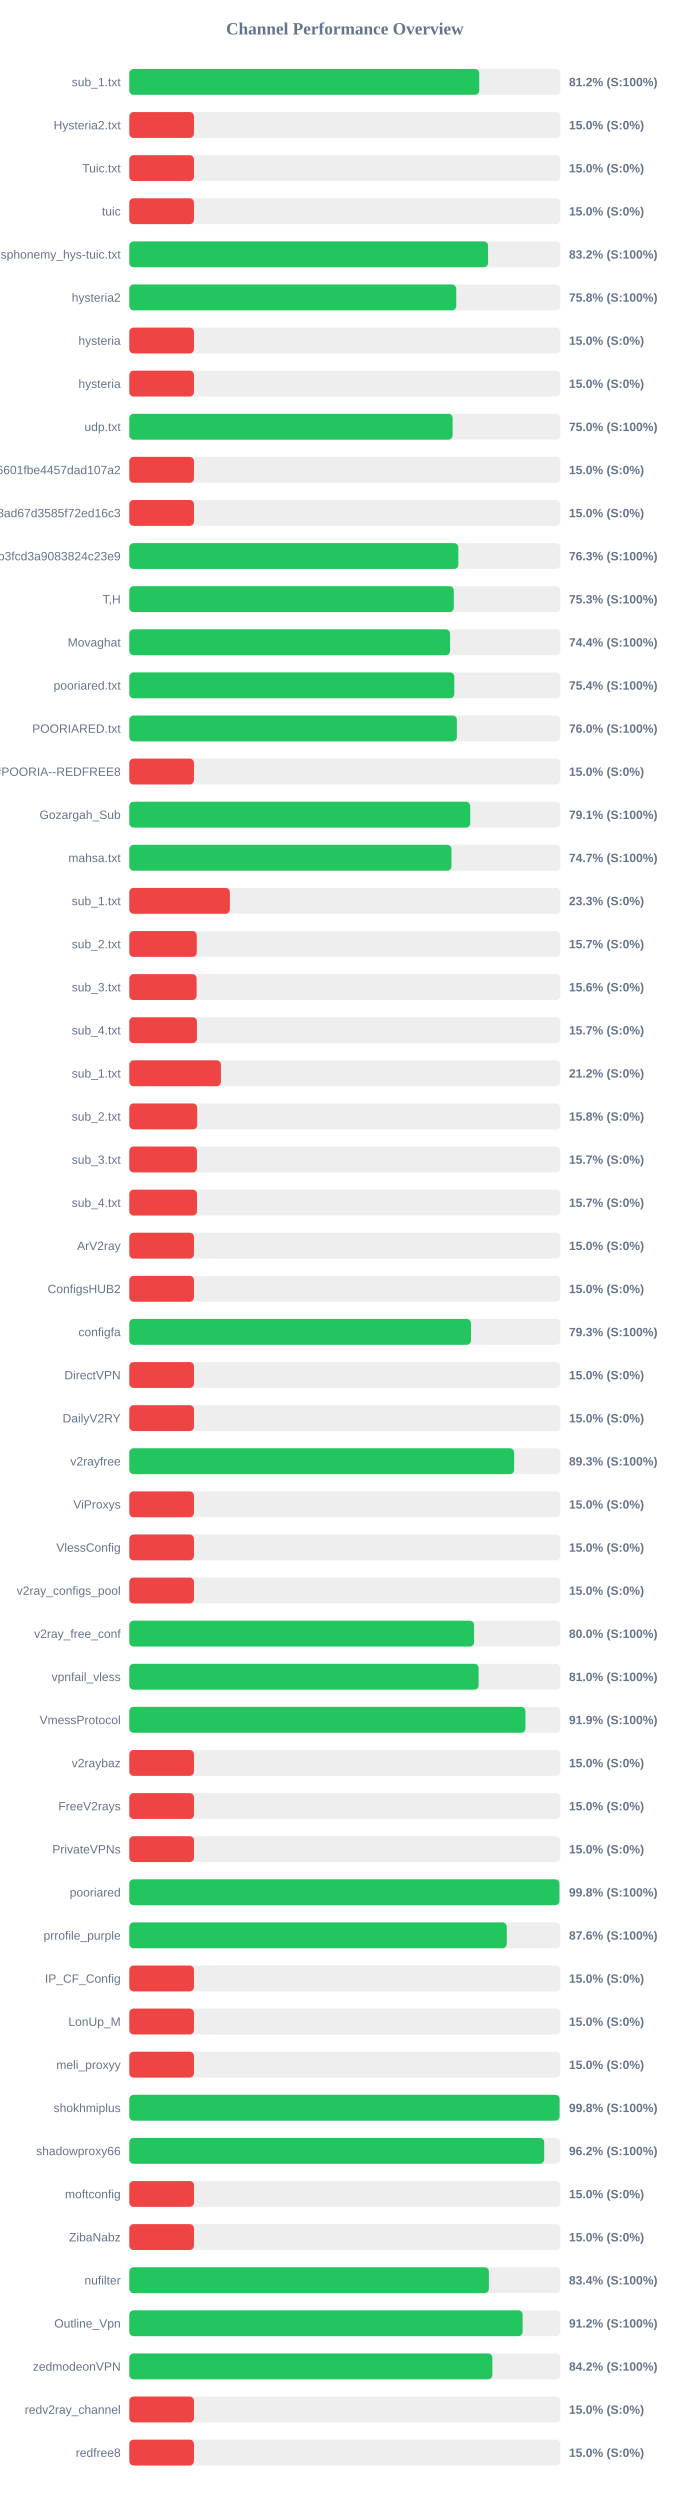
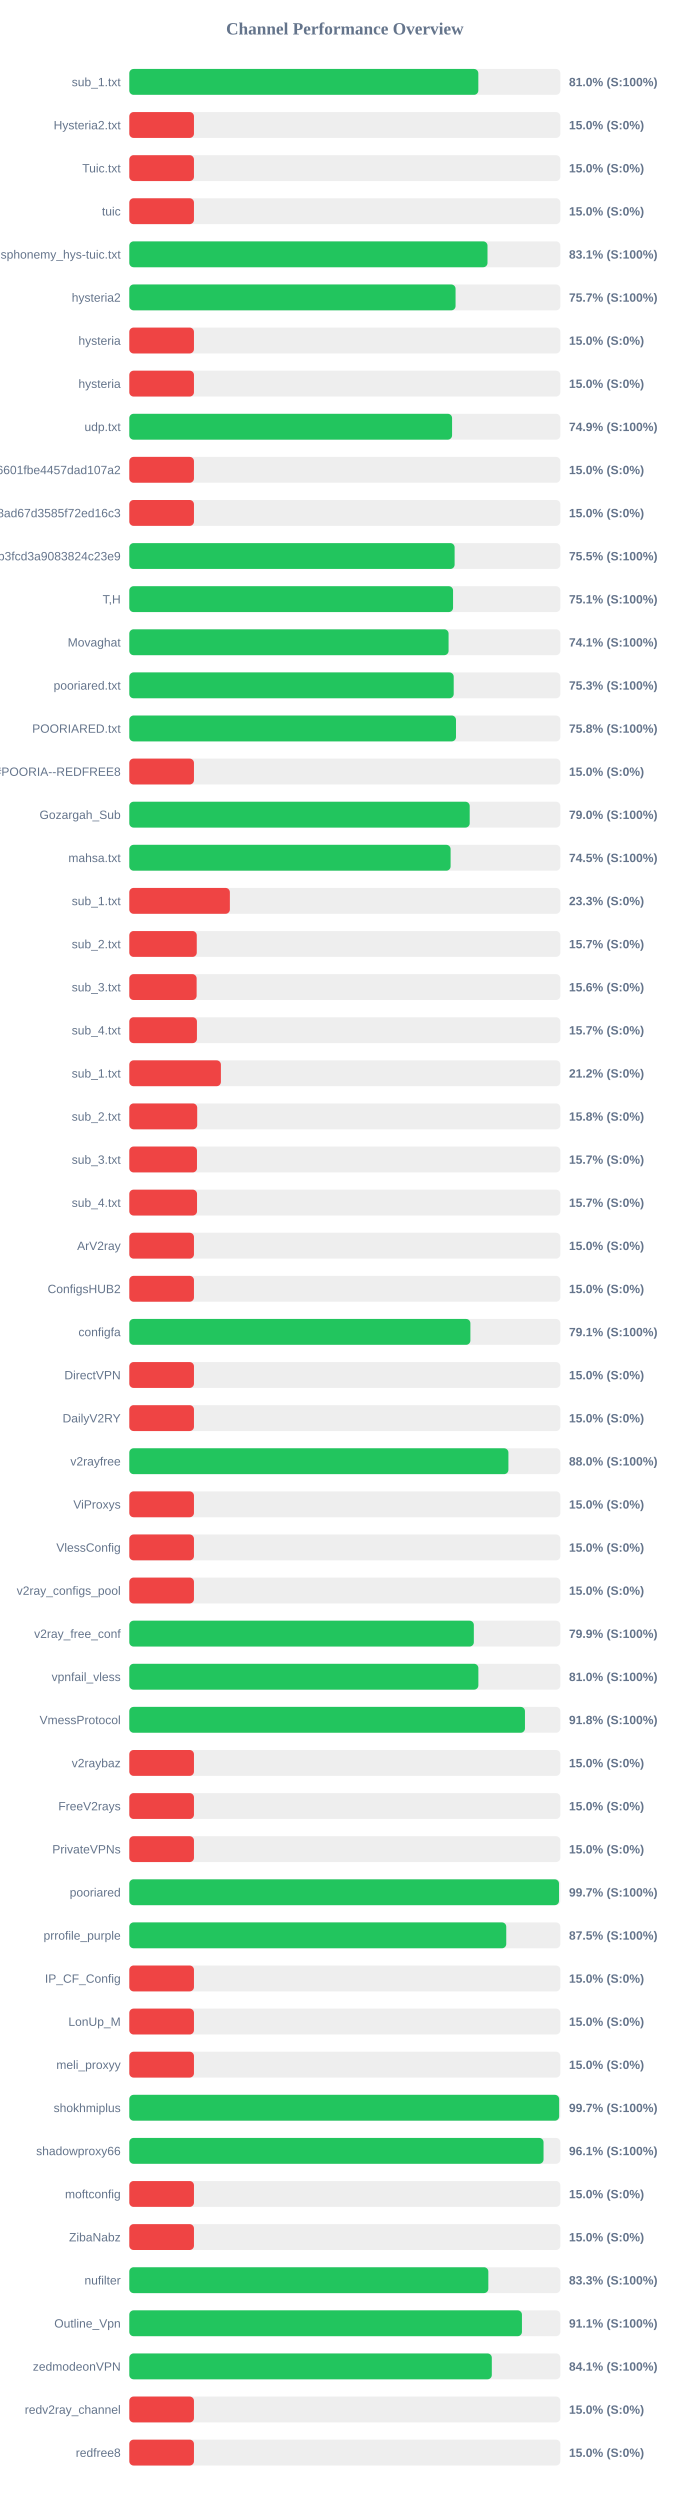
<svg xmlns="http://www.w3.org/2000/svg" width="800" height="2900" version="1.1">
  <style>
        .row { font: 14px Arial; fill: #64748b; }
        .score { font: bold 14px Arial; fill: #64748b; }
    </style>
  <text x="400" y="40" text-anchor="middle" font-size="20px" font-weight="bold" fill="#64748b">Channel Performance Overview</text>
  <rect x="150" y="80" width="500" height="30" fill="#eee" rx="5" />
-   <rect x="150" y="80" width="405.95" height="30" fill="#22c55e" rx="5" />
+   <rect x="150" y="80" width="404.85" height="30" fill="#22c55e" rx="5" />
  <text x="140" y="100" text-anchor="end" class="row">sub_1.txt</text>
-   <text x="660" y="100" text-anchor="start" class="score">81.2% (S:100%)</text>
+   <text x="660" y="100" text-anchor="start" class="score">81.0% (S:100%)</text>
  <rect x="150" y="130" width="500" height="30" fill="#eee" rx="5" />
  <rect x="150" y="130" width="75.0" height="30" fill="#ef4444" rx="5" />
  <text x="140" y="150" text-anchor="end" class="row">Hysteria2.txt</text>
  <text x="660" y="150" text-anchor="start" class="score">15.0% (S:0%)</text>
  <rect x="150" y="180" width="500" height="30" fill="#eee" rx="5" />
  <rect x="150" y="180" width="75.0" height="30" fill="#ef4444" rx="5" />
  <text x="140" y="200" text-anchor="end" class="row">Tuic.txt</text>
  <text x="660" y="200" text-anchor="start" class="score">15.0% (S:0%)</text>
  <rect x="150" y="230" width="500" height="30" fill="#eee" rx="5" />
  <rect x="150" y="230" width="75.0" height="30" fill="#ef4444" rx="5" />
  <text x="140" y="250" text-anchor="end" class="row">tuic</text>
  <text x="660" y="250" text-anchor="start" class="score">15.0% (S:0%)</text>
  <rect x="150" y="280" width="500" height="30" fill="#eee" rx="5" />
-   <rect x="150" y="280" width="416.15" height="30" fill="#22c55e" rx="5" />
+   <rect x="150" y="280" width="415.5" height="30" fill="#22c55e" rx="5" />
  <text x="140" y="300" text-anchor="end" class="row">ndsphonemy_hys-tuic.txt</text>
-   <text x="660" y="300" text-anchor="start" class="score">83.2% (S:100%)</text>
+   <text x="660" y="300" text-anchor="start" class="score">83.1% (S:100%)</text>
  <rect x="150" y="330" width="500" height="30" fill="#eee" rx="5" />
-   <rect x="150" y="330" width="379.25" height="30" fill="#22c55e" rx="5" />
+   <rect x="150" y="330" width="378.45" height="30" fill="#22c55e" rx="5" />
  <text x="140" y="350" text-anchor="end" class="row">hysteria2</text>
-   <text x="660" y="350" text-anchor="start" class="score">75.8% (S:100%)</text>
+   <text x="660" y="350" text-anchor="start" class="score">75.7% (S:100%)</text>
  <rect x="150" y="380" width="500" height="30" fill="#eee" rx="5" />
  <rect x="150" y="380" width="75.0" height="30" fill="#ef4444" rx="5" />
  <text x="140" y="400" text-anchor="end" class="row">hysteria</text>
  <text x="660" y="400" text-anchor="start" class="score">15.0% (S:0%)</text>
  <rect x="150" y="430" width="500" height="30" fill="#eee" rx="5" />
  <rect x="150" y="430" width="75.0" height="30" fill="#ef4444" rx="5" />
  <text x="140" y="450" text-anchor="end" class="row">hysteria</text>
  <text x="660" y="450" text-anchor="start" class="score">15.0% (S:0%)</text>
  <rect x="150" y="480" width="500" height="30" fill="#eee" rx="5" />
-   <rect x="150" y="480" width="375.05" height="30" fill="#22c55e" rx="5" />
+   <rect x="150" y="480" width="374.4" height="30" fill="#22c55e" rx="5" />
  <text x="140" y="500" text-anchor="end" class="row">udp.txt</text>
-   <text x="660" y="500" text-anchor="start" class="score">75.0% (S:100%)</text>
+   <text x="660" y="500" text-anchor="start" class="score">74.9% (S:100%)</text>
  <rect x="150" y="530" width="500" height="30" fill="#eee" rx="5" />
  <rect x="150" y="530" width="75.0" height="30" fill="#ef4444" rx="5" />
  <text x="140" y="550" text-anchor="end" class="row">6ca22ad3b96aa6601fbe4457dad107a2</text>
  <text x="660" y="550" text-anchor="start" class="score">15.0% (S:0%)</text>
  <rect x="150" y="580" width="500" height="30" fill="#eee" rx="5" />
  <rect x="150" y="580" width="75.0" height="30" fill="#ef4444" rx="5" />
  <text x="140" y="600" text-anchor="end" class="row">d2ddf60933dd08ad67d3585f72ed16c3</text>
  <text x="660" y="600" text-anchor="start" class="score">15.0% (S:0%)</text>
  <rect x="150" y="630" width="500" height="30" fill="#eee" rx="5" />
-   <rect x="150" y="630" width="381.65" height="30" fill="#22c55e" rx="5" />
+   <rect x="150" y="630" width="377.35" height="30" fill="#22c55e" rx="5" />
  <text x="140" y="650" text-anchor="end" class="row">subscribe?token=8bc38a0c131e9b3fcd3a9083824c23e9</text>
-   <text x="660" y="650" text-anchor="start" class="score">76.3% (S:100%)</text>
+   <text x="660" y="650" text-anchor="start" class="score">75.5% (S:100%)</text>
  <rect x="150" y="680" width="500" height="30" fill="#eee" rx="5" />
-   <rect x="150" y="680" width="376.4" height="30" fill="#22c55e" rx="5" />
+   <rect x="150" y="680" width="375.55" height="30" fill="#22c55e" rx="5" />
  <text x="140" y="700" text-anchor="end" class="row">T,H</text>
-   <text x="660" y="700" text-anchor="start" class="score">75.3% (S:100%)</text>
+   <text x="660" y="700" text-anchor="start" class="score">75.1% (S:100%)</text>
  <rect x="150" y="730" width="500" height="30" fill="#eee" rx="5" />
-   <rect x="150" y="730" width="372.05" height="30" fill="#22c55e" rx="5" />
+   <rect x="150" y="730" width="370.35" height="30" fill="#22c55e" rx="5" />
  <text x="140" y="750" text-anchor="end" class="row">Movaghat</text>
-   <text x="660" y="750" text-anchor="start" class="score">74.4% (S:100%)</text>
+   <text x="660" y="750" text-anchor="start" class="score">74.1% (S:100%)</text>
  <rect x="150" y="780" width="500" height="30" fill="#eee" rx="5" />
-   <rect x="150" y="780" width="377.0" height="30" fill="#22c55e" rx="5" />
+   <rect x="150" y="780" width="376.3" height="30" fill="#22c55e" rx="5" />
  <text x="140" y="800" text-anchor="end" class="row">pooriared.txt</text>
-   <text x="660" y="800" text-anchor="start" class="score">75.4% (S:100%)</text>
+   <text x="660" y="800" text-anchor="start" class="score">75.3% (S:100%)</text>
  <rect x="150" y="830" width="500" height="30" fill="#eee" rx="5" />
-   <rect x="150" y="830" width="379.95" height="30" fill="#22c55e" rx="5" />
+   <rect x="150" y="830" width="378.95" height="30" fill="#22c55e" rx="5" />
  <text x="140" y="850" text-anchor="end" class="row">POORIARED.txt</text>
-   <text x="660" y="850" text-anchor="start" class="score">76.0% (S:100%)</text>
+   <text x="660" y="850" text-anchor="start" class="score">75.8% (S:100%)</text>
  <rect x="150" y="880" width="500" height="30" fill="#eee" rx="5" />
  <rect x="150" y="880" width="75.0" height="30" fill="#ef4444" rx="5" />
  <text x="140" y="900" text-anchor="end" class="row">POORIA--REDFREE8.txt#POORIA--REDFREE8</text>
  <text x="660" y="900" text-anchor="start" class="score">15.0% (S:0%)</text>
  <rect x="150" y="930" width="500" height="30" fill="#eee" rx="5" />
-   <rect x="150" y="930" width="395.45" height="30" fill="#22c55e" rx="5" />
+   <rect x="150" y="930" width="394.85" height="30" fill="#22c55e" rx="5" />
  <text x="140" y="950" text-anchor="end" class="row">Gozargah_Sub</text>
-   <text x="660" y="950" text-anchor="start" class="score">79.1% (S:100%)</text>
+   <text x="660" y="950" text-anchor="start" class="score">79.0% (S:100%)</text>
  <rect x="150" y="980" width="500" height="30" fill="#eee" rx="5" />
-   <rect x="150" y="980" width="373.7" height="30" fill="#22c55e" rx="5" />
+   <rect x="150" y="980" width="372.7" height="30" fill="#22c55e" rx="5" />
  <text x="140" y="1000" text-anchor="end" class="row">mahsa.txt</text>
-   <text x="660" y="1000" text-anchor="start" class="score">74.7% (S:100%)</text>
+   <text x="660" y="1000" text-anchor="start" class="score">74.5% (S:100%)</text>
  <rect x="150" y="1030" width="500" height="30" fill="#eee" rx="5" />
  <rect x="150" y="1030" width="116.65" height="30" fill="#ef4444" rx="5" />
  <text x="140" y="1050" text-anchor="end" class="row">sub_1.txt</text>
  <text x="660" y="1050" text-anchor="start" class="score">23.3% (S:0%)</text>
  <rect x="150" y="1080" width="500" height="30" fill="#eee" rx="5" />
  <rect x="150" y="1080" width="78.25" height="30" fill="#ef4444" rx="5" />
  <text x="140" y="1100" text-anchor="end" class="row">sub_2.txt</text>
  <text x="660" y="1100" text-anchor="start" class="score">15.7% (S:0%)</text>
  <rect x="150" y="1130" width="500" height="30" fill="#eee" rx="5" />
  <rect x="150" y="1130" width="78.1" height="30" fill="#ef4444" rx="5" />
  <text x="140" y="1150" text-anchor="end" class="row">sub_3.txt</text>
  <text x="660" y="1150" text-anchor="start" class="score">15.6% (S:0%)</text>
  <rect x="150" y="1180" width="500" height="30" fill="#eee" rx="5" />
  <rect x="150" y="1180" width="78.45" height="30" fill="#ef4444" rx="5" />
  <text x="140" y="1200" text-anchor="end" class="row">sub_4.txt</text>
  <text x="660" y="1200" text-anchor="start" class="score">15.7% (S:0%)</text>
  <rect x="150" y="1230" width="500" height="30" fill="#eee" rx="5" />
  <rect x="150" y="1230" width="106.25" height="30" fill="#ef4444" rx="5" />
  <text x="140" y="1250" text-anchor="end" class="row">sub_1.txt</text>
  <text x="660" y="1250" text-anchor="start" class="score">21.2% (S:0%)</text>
  <rect x="150" y="1280" width="500" height="30" fill="#eee" rx="5" />
  <rect x="150" y="1280" width="78.75" height="30" fill="#ef4444" rx="5" />
  <text x="140" y="1300" text-anchor="end" class="row">sub_2.txt</text>
  <text x="660" y="1300" text-anchor="start" class="score">15.8% (S:0%)</text>
  <rect x="150" y="1330" width="500" height="30" fill="#eee" rx="5" />
  <rect x="150" y="1330" width="78.5" height="30" fill="#ef4444" rx="5" />
  <text x="140" y="1350" text-anchor="end" class="row">sub_3.txt</text>
  <text x="660" y="1350" text-anchor="start" class="score">15.7% (S:0%)</text>
  <rect x="150" y="1380" width="500" height="30" fill="#eee" rx="5" />
  <rect x="150" y="1380" width="78.55" height="30" fill="#ef4444" rx="5" />
  <text x="140" y="1400" text-anchor="end" class="row">sub_4.txt</text>
  <text x="660" y="1400" text-anchor="start" class="score">15.7% (S:0%)</text>
  <rect x="150" y="1430" width="500" height="30" fill="#eee" rx="5" />
  <rect x="150" y="1430" width="75.0" height="30" fill="#ef4444" rx="5" />
  <text x="140" y="1450" text-anchor="end" class="row">ArV2ray</text>
  <text x="660" y="1450" text-anchor="start" class="score">15.0% (S:0%)</text>
  <rect x="150" y="1480" width="500" height="30" fill="#eee" rx="5" />
  <rect x="150" y="1480" width="75.0" height="30" fill="#ef4444" rx="5" />
  <text x="140" y="1500" text-anchor="end" class="row">ConfigsHUB2</text>
  <text x="660" y="1500" text-anchor="start" class="score">15.0% (S:0%)</text>
  <rect x="150" y="1530" width="500" height="30" fill="#eee" rx="5" />
-   <rect x="150" y="1530" width="396.35" height="30" fill="#22c55e" rx="5" />
+   <rect x="150" y="1530" width="395.65" height="30" fill="#22c55e" rx="5" />
  <text x="140" y="1550" text-anchor="end" class="row">configfa</text>
-   <text x="660" y="1550" text-anchor="start" class="score">79.3% (S:100%)</text>
+   <text x="660" y="1550" text-anchor="start" class="score">79.1% (S:100%)</text>
  <rect x="150" y="1580" width="500" height="30" fill="#eee" rx="5" />
  <rect x="150" y="1580" width="75.0" height="30" fill="#ef4444" rx="5" />
  <text x="140" y="1600" text-anchor="end" class="row">DirectVPN</text>
  <text x="660" y="1600" text-anchor="start" class="score">15.0% (S:0%)</text>
  <rect x="150" y="1630" width="500" height="30" fill="#eee" rx="5" />
  <rect x="150" y="1630" width="75.0" height="30" fill="#ef4444" rx="5" />
  <text x="140" y="1650" text-anchor="end" class="row">DailyV2RY</text>
  <text x="660" y="1650" text-anchor="start" class="score">15.0% (S:0%)</text>
  <rect x="150" y="1680" width="500" height="30" fill="#eee" rx="5" />
-   <rect x="150" y="1680" width="446.4" height="30" fill="#22c55e" rx="5" />
+   <rect x="150" y="1680" width="439.75" height="30" fill="#22c55e" rx="5" />
  <text x="140" y="1700" text-anchor="end" class="row">v2rayfree</text>
-   <text x="660" y="1700" text-anchor="start" class="score">89.3% (S:100%)</text>
+   <text x="660" y="1700" text-anchor="start" class="score">88.0% (S:100%)</text>
  <rect x="150" y="1730" width="500" height="30" fill="#eee" rx="5" />
  <rect x="150" y="1730" width="75.0" height="30" fill="#ef4444" rx="5" />
  <text x="140" y="1750" text-anchor="end" class="row">ViProxys</text>
  <text x="660" y="1750" text-anchor="start" class="score">15.0% (S:0%)</text>
  <rect x="150" y="1780" width="500" height="30" fill="#eee" rx="5" />
  <rect x="150" y="1780" width="75.0" height="30" fill="#ef4444" rx="5" />
  <text x="140" y="1800" text-anchor="end" class="row">VlessConfig</text>
  <text x="660" y="1800" text-anchor="start" class="score">15.0% (S:0%)</text>
  <rect x="150" y="1830" width="500" height="30" fill="#eee" rx="5" />
  <rect x="150" y="1830" width="75.0" height="30" fill="#ef4444" rx="5" />
  <text x="140" y="1850" text-anchor="end" class="row">v2ray_configs_pool</text>
  <text x="660" y="1850" text-anchor="start" class="score">15.0% (S:0%)</text>
  <rect x="150" y="1880" width="500" height="30" fill="#eee" rx="5" />
-   <rect x="150" y="1880" width="399.9" height="30" fill="#22c55e" rx="5" />
+   <rect x="150" y="1880" width="399.65" height="30" fill="#22c55e" rx="5" />
  <text x="140" y="1900" text-anchor="end" class="row">v2ray_free_conf</text>
-   <text x="660" y="1900" text-anchor="start" class="score">80.0% (S:100%)</text>
+   <text x="660" y="1900" text-anchor="start" class="score">79.9% (S:100%)</text>
  <rect x="150" y="1930" width="500" height="30" fill="#eee" rx="5" />
-   <rect x="150" y="1930" width="405.2" height="30" fill="#22c55e" rx="5" />
+   <rect x="150" y="1930" width="404.9" height="30" fill="#22c55e" rx="5" />
  <text x="140" y="1950" text-anchor="end" class="row">vpnfail_vless</text>
  <text x="660" y="1950" text-anchor="start" class="score">81.0% (S:100%)</text>
  <rect x="150" y="1980" width="500" height="30" fill="#eee" rx="5" />
-   <rect x="150" y="1980" width="459.55" height="30" fill="#22c55e" rx="5" />
+   <rect x="150" y="1980" width="458.95" height="30" fill="#22c55e" rx="5" />
  <text x="140" y="2000" text-anchor="end" class="row">VmessProtocol</text>
-   <text x="660" y="2000" text-anchor="start" class="score">91.9% (S:100%)</text>
+   <text x="660" y="2000" text-anchor="start" class="score">91.8% (S:100%)</text>
  <rect x="150" y="2030" width="500" height="30" fill="#eee" rx="5" />
  <rect x="150" y="2030" width="75.0" height="30" fill="#ef4444" rx="5" />
  <text x="140" y="2050" text-anchor="end" class="row">v2raybaz</text>
  <text x="660" y="2050" text-anchor="start" class="score">15.0% (S:0%)</text>
  <rect x="150" y="2080" width="500" height="30" fill="#eee" rx="5" />
  <rect x="150" y="2080" width="75.0" height="30" fill="#ef4444" rx="5" />
  <text x="140" y="2100" text-anchor="end" class="row">FreeV2rays</text>
  <text x="660" y="2100" text-anchor="start" class="score">15.0% (S:0%)</text>
  <rect x="150" y="2130" width="500" height="30" fill="#eee" rx="5" />
  <rect x="150" y="2130" width="75.0" height="30" fill="#ef4444" rx="5" />
  <text x="140" y="2150" text-anchor="end" class="row">PrivateVPNs</text>
  <text x="660" y="2150" text-anchor="start" class="score">15.0% (S:0%)</text>
  <rect x="150" y="2180" width="500" height="30" fill="#eee" rx="5" />
-   <rect x="150" y="2180" width="498.95" height="30" fill="#22c55e" rx="5" />
+   <rect x="150" y="2180" width="498.45" height="30" fill="#22c55e" rx="5" />
  <text x="140" y="2200" text-anchor="end" class="row">pooriared</text>
-   <text x="660" y="2200" text-anchor="start" class="score">99.8% (S:100%)</text>
+   <text x="660" y="2200" text-anchor="start" class="score">99.7% (S:100%)</text>
  <rect x="150" y="2230" width="500" height="30" fill="#eee" rx="5" />
-   <rect x="150" y="2230" width="437.85" height="30" fill="#22c55e" rx="5" />
+   <rect x="150" y="2230" width="437.25" height="30" fill="#22c55e" rx="5" />
  <text x="140" y="2250" text-anchor="end" class="row">prrofile_purple</text>
-   <text x="660" y="2250" text-anchor="start" class="score">87.6% (S:100%)</text>
+   <text x="660" y="2250" text-anchor="start" class="score">87.5% (S:100%)</text>
  <rect x="150" y="2280" width="500" height="30" fill="#eee" rx="5" />
  <rect x="150" y="2280" width="75.0" height="30" fill="#ef4444" rx="5" />
  <text x="140" y="2300" text-anchor="end" class="row">IP_CF_Config</text>
  <text x="660" y="2300" text-anchor="start" class="score">15.0% (S:0%)</text>
  <rect x="150" y="2330" width="500" height="30" fill="#eee" rx="5" />
  <rect x="150" y="2330" width="75.0" height="30" fill="#ef4444" rx="5" />
  <text x="140" y="2350" text-anchor="end" class="row">LonUp_M</text>
  <text x="660" y="2350" text-anchor="start" class="score">15.0% (S:0%)</text>
  <rect x="150" y="2380" width="500" height="30" fill="#eee" rx="5" />
  <rect x="150" y="2380" width="75.0" height="30" fill="#ef4444" rx="5" />
  <text x="140" y="2400" text-anchor="end" class="row">meli_proxyy</text>
  <text x="660" y="2400" text-anchor="start" class="score">15.0% (S:0%)</text>
  <rect x="150" y="2430" width="500" height="30" fill="#eee" rx="5" />
-   <rect x="150" y="2430" width="499.1" height="30" fill="#22c55e" rx="5" />
+   <rect x="150" y="2430" width="498.6" height="30" fill="#22c55e" rx="5" />
  <text x="140" y="2450" text-anchor="end" class="row">shokhmiplus</text>
-   <text x="660" y="2450" text-anchor="start" class="score">99.8% (S:100%)</text>
+   <text x="660" y="2450" text-anchor="start" class="score">99.7% (S:100%)</text>
  <rect x="150" y="2480" width="500" height="30" fill="#eee" rx="5" />
-   <rect x="150" y="2480" width="481.25" height="30" fill="#22c55e" rx="5" />
+   <rect x="150" y="2480" width="480.5" height="30" fill="#22c55e" rx="5" />
  <text x="140" y="2500" text-anchor="end" class="row">shadowproxy66</text>
-   <text x="660" y="2500" text-anchor="start" class="score">96.2% (S:100%)</text>
+   <text x="660" y="2500" text-anchor="start" class="score">96.1% (S:100%)</text>
  <rect x="150" y="2530" width="500" height="30" fill="#eee" rx="5" />
  <rect x="150" y="2530" width="75.0" height="30" fill="#ef4444" rx="5" />
  <text x="140" y="2550" text-anchor="end" class="row">moftconfig</text>
  <text x="660" y="2550" text-anchor="start" class="score">15.0% (S:0%)</text>
  <rect x="150" y="2580" width="500" height="30" fill="#eee" rx="5" />
  <rect x="150" y="2580" width="75.0" height="30" fill="#ef4444" rx="5" />
  <text x="140" y="2600" text-anchor="end" class="row">ZibaNabz</text>
  <text x="660" y="2600" text-anchor="start" class="score">15.0% (S:0%)</text>
  <rect x="150" y="2630" width="500" height="30" fill="#eee" rx="5" />
-   <rect x="150" y="2630" width="417.1" height="30" fill="#22c55e" rx="5" />
+   <rect x="150" y="2630" width="416.45" height="30" fill="#22c55e" rx="5" />
  <text x="140" y="2650" text-anchor="end" class="row">nufilter</text>
-   <text x="660" y="2650" text-anchor="start" class="score">83.4% (S:100%)</text>
+   <text x="660" y="2650" text-anchor="start" class="score">83.3% (S:100%)</text>
  <rect x="150" y="2680" width="500" height="30" fill="#eee" rx="5" />
-   <rect x="150" y="2680" width="456.25" height="30" fill="#22c55e" rx="5" />
+   <rect x="150" y="2680" width="455.45" height="30" fill="#22c55e" rx="5" />
  <text x="140" y="2700" text-anchor="end" class="row">Outline_Vpn</text>
-   <text x="660" y="2700" text-anchor="start" class="score">91.2% (S:100%)</text>
+   <text x="660" y="2700" text-anchor="start" class="score">91.1% (S:100%)</text>
  <rect x="150" y="2730" width="500" height="30" fill="#eee" rx="5" />
-   <rect x="150" y="2730" width="421.15" height="30" fill="#22c55e" rx="5" />
+   <rect x="150" y="2730" width="420.5" height="30" fill="#22c55e" rx="5" />
  <text x="140" y="2750" text-anchor="end" class="row">zedmodeonVPN</text>
-   <text x="660" y="2750" text-anchor="start" class="score">84.2% (S:100%)</text>
+   <text x="660" y="2750" text-anchor="start" class="score">84.1% (S:100%)</text>
  <rect x="150" y="2780" width="500" height="30" fill="#eee" rx="5" />
  <rect x="150" y="2780" width="75.0" height="30" fill="#ef4444" rx="5" />
  <text x="140" y="2800" text-anchor="end" class="row">redv2ray_channel</text>
  <text x="660" y="2800" text-anchor="start" class="score">15.0% (S:0%)</text>
  <rect x="150" y="2830" width="500" height="30" fill="#eee" rx="5" />
  <rect x="150" y="2830" width="75.0" height="30" fill="#ef4444" rx="5" />
  <text x="140" y="2850" text-anchor="end" class="row">redfree8</text>
  <text x="660" y="2850" text-anchor="start" class="score">15.0% (S:0%)</text>
</svg>
